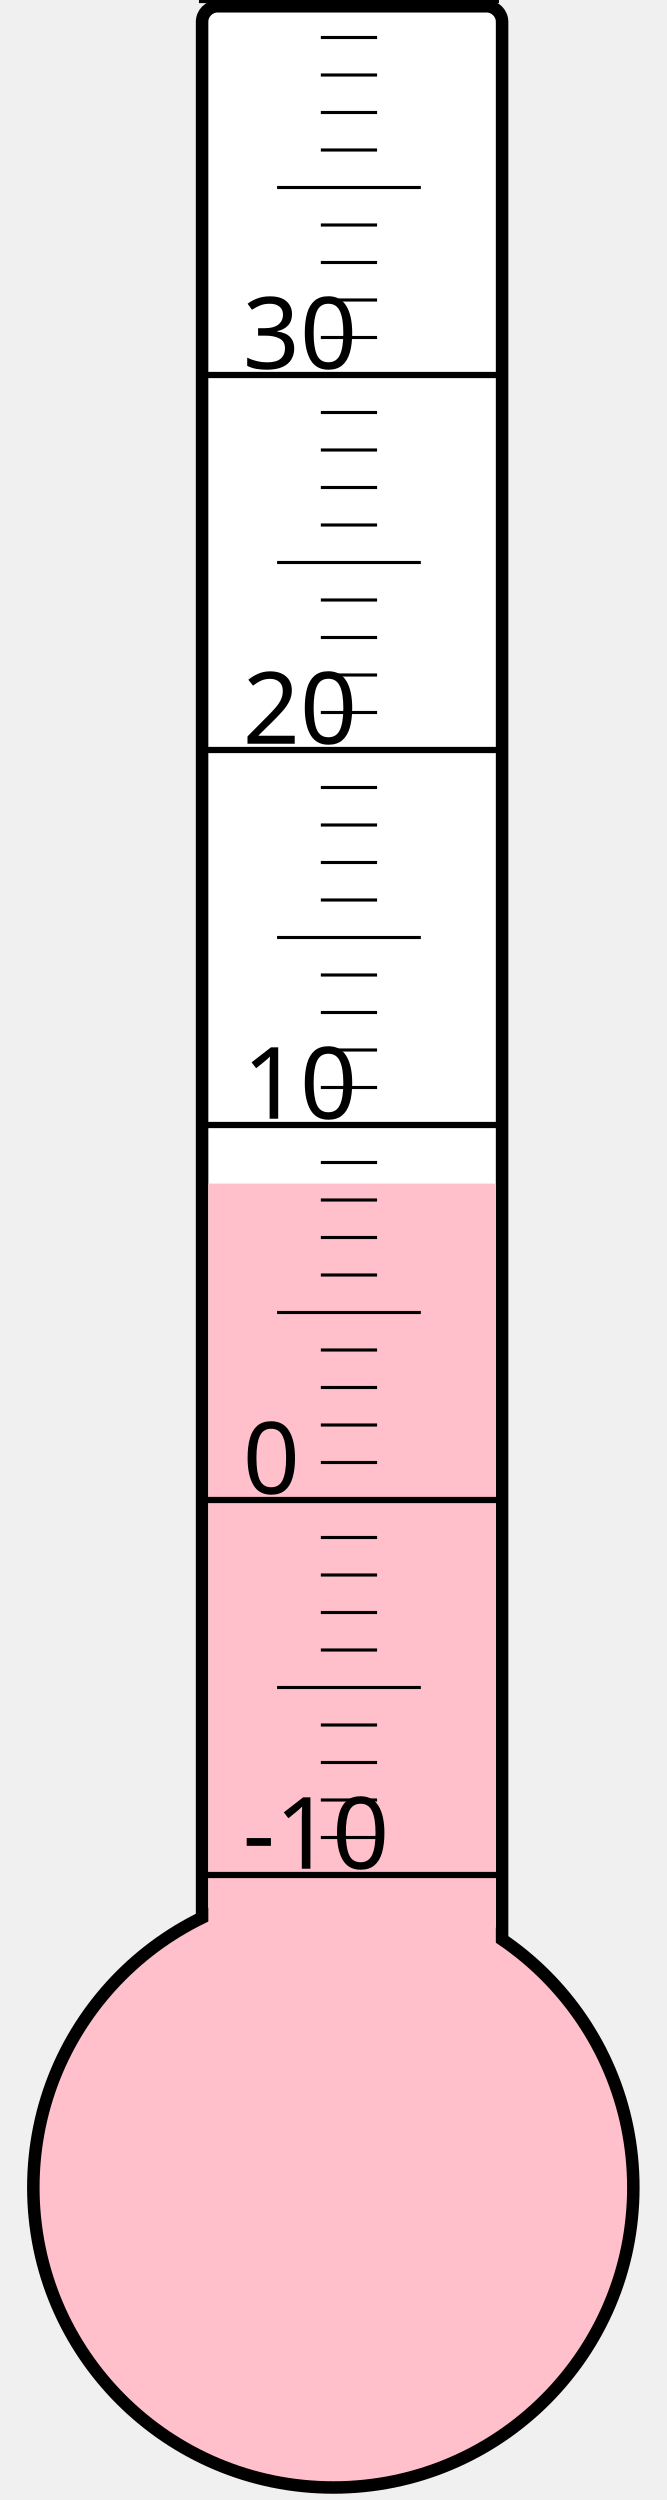
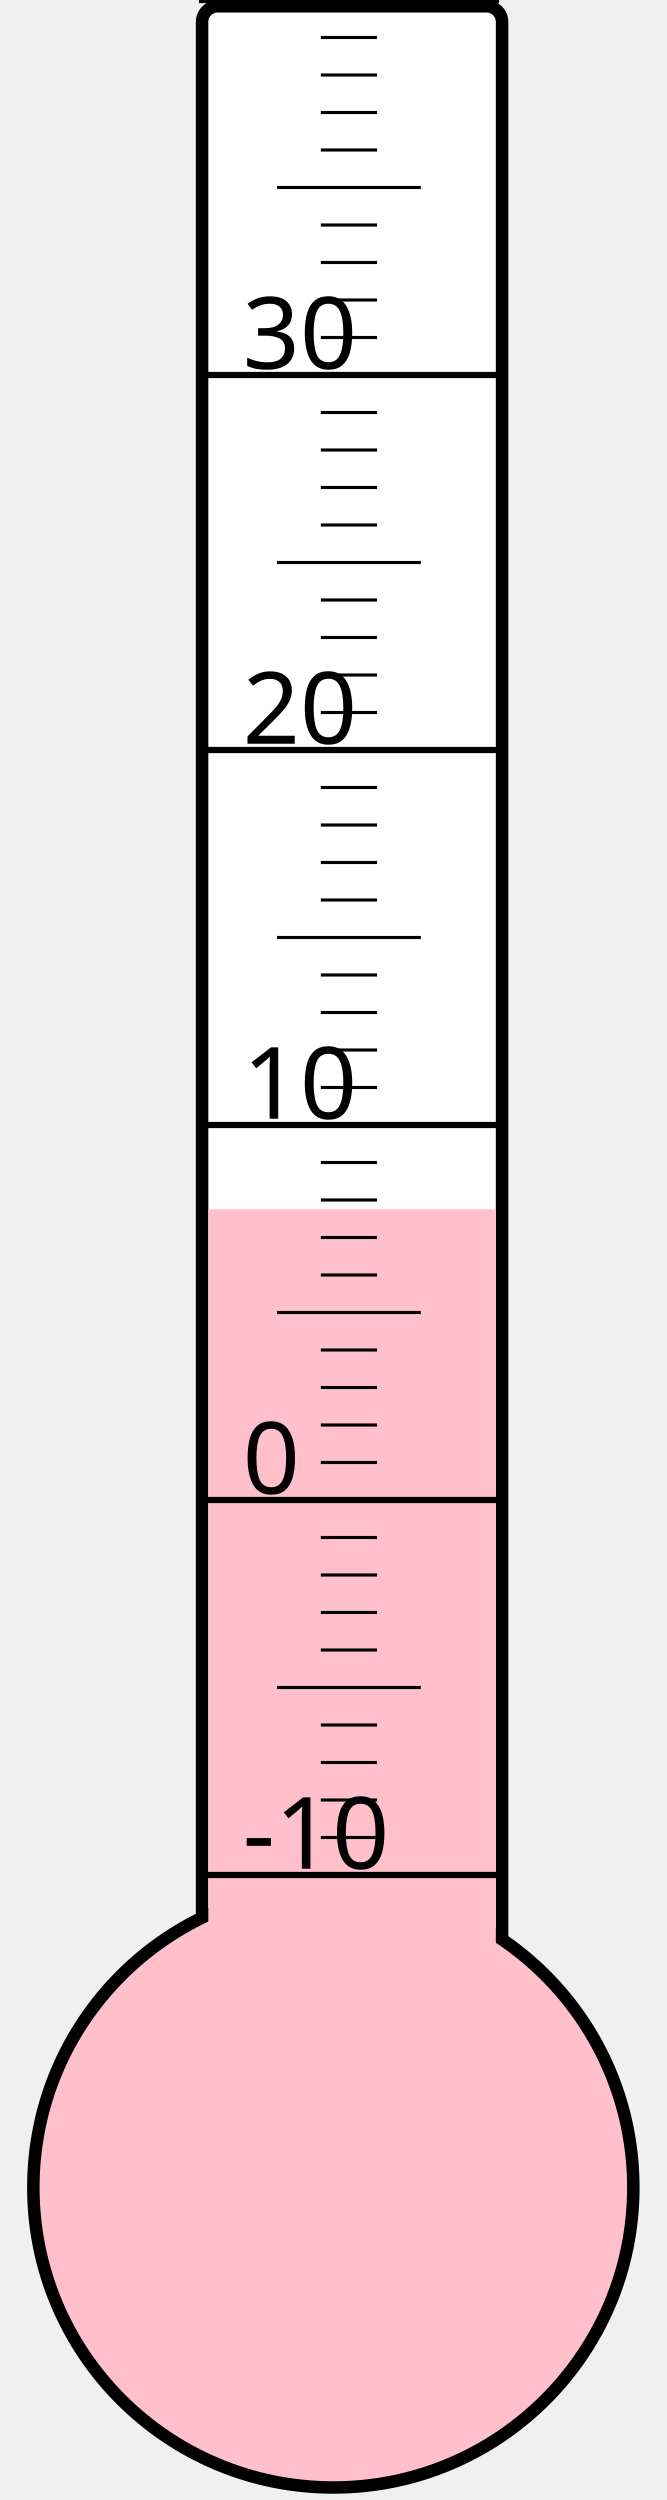
<svg xmlns="http://www.w3.org/2000/svg" width="40px" height="150px" viewBox="0 0 200 800">
  <rect width="200" height="800" x="0" y="0" style="fill: #ffffeb; fill-opacity: 0;" />
  <rect width="96" height="680" x="58" y="2" rx="5" ry="5" style="fill: white; fill-opacity: 1; stroke: black; stroke-width: 4;" />
  <circle cx="100" cy="700" r="96" style="fill: pink; stroke: black; stroke-width: 4;" />
-   <rect width="92" height="321.25" x="60" y="378.75" style="fill: pink; fill-opacity: 1; stroke-width: 0;" />
+   <rect width="92" height="313.0" x="60" y="387.0" style="fill: pink; fill-opacity: 1; stroke-width: 0;" />
  <text x="71" y="598" style="font-family: sans-serif; font-size: 24pt;">-10</text>
  <text x="71" y="478" style="font-family: sans-serif; font-size: 24pt;">0</text>
  <text x="71" y="358" style="font-family: sans-serif; font-size: 24pt;">10</text>
  <text x="71" y="238" style="font-family: sans-serif; font-size: 24pt;">20</text>
  <text x="71" y="118" style="font-family: sans-serif; font-size: 24pt;">30</text>
  <g style="stroke: black;">
    <line x1="57" y1="600" x2="153" y2="600" style="stroke-width: 2;" />
    <line x1="96" y1="588" x2="114" y2="588" style="stroke-width: 1;" />
    <line x1="96" y1="576" x2="114" y2="576" style="stroke-width: 1;" />
    <line x1="96" y1="564" x2="114" y2="564" style="stroke-width: 1;" />
    <line x1="96" y1="552" x2="114" y2="552" style="stroke-width: 1;" />
    <line x1="82" y1="540" x2="128" y2="540" style="stroke-width: 1;" />
    <line x1="96" y1="528" x2="114" y2="528" style="stroke-width: 1;" />
    <line x1="96" y1="516" x2="114" y2="516" style="stroke-width: 1;" />
    <line x1="96" y1="504" x2="114" y2="504" style="stroke-width: 1;" />
    <line x1="96" y1="492" x2="114" y2="492" style="stroke-width: 1;" />
    <line x1="57" y1="480" x2="153" y2="480" style="stroke-width: 2;" />
    <line x1="96" y1="468" x2="114" y2="468" style="stroke-width: 1;" />
    <line x1="96" y1="456" x2="114" y2="456" style="stroke-width: 1;" />
    <line x1="96" y1="444" x2="114" y2="444" style="stroke-width: 1;" />
    <line x1="96" y1="432" x2="114" y2="432" style="stroke-width: 1;" />
    <line x1="82" y1="420" x2="128" y2="420" style="stroke-width: 1;" />
    <line x1="96" y1="408" x2="114" y2="408" style="stroke-width: 1;" />
    <line x1="96" y1="396" x2="114" y2="396" style="stroke-width: 1;" />
    <line x1="96" y1="384" x2="114" y2="384" style="stroke-width: 1;" />
    <line x1="96" y1="372" x2="114" y2="372" style="stroke-width: 1;" />
    <line x1="57" y1="360" x2="153" y2="360" style="stroke-width: 2;" />
    <line x1="96" y1="348" x2="114" y2="348" style="stroke-width: 1;" />
    <line x1="96" y1="336" x2="114" y2="336" style="stroke-width: 1;" />
    <line x1="96" y1="324" x2="114" y2="324" style="stroke-width: 1;" />
    <line x1="96" y1="312" x2="114" y2="312" style="stroke-width: 1;" />
    <line x1="82" y1="300" x2="128" y2="300" style="stroke-width: 1;" />
    <line x1="96" y1="288" x2="114" y2="288" style="stroke-width: 1;" />
    <line x1="96" y1="276" x2="114" y2="276" style="stroke-width: 1;" />
    <line x1="96" y1="264" x2="114" y2="264" style="stroke-width: 1;" />
    <line x1="96" y1="252" x2="114" y2="252" style="stroke-width: 1;" />
    <line x1="57" y1="240" x2="153" y2="240" style="stroke-width: 2;" />
    <line x1="96" y1="228" x2="114" y2="228" style="stroke-width: 1;" />
    <line x1="96" y1="216" x2="114" y2="216" style="stroke-width: 1;" />
    <line x1="96" y1="204" x2="114" y2="204" style="stroke-width: 1;" />
    <line x1="96" y1="192" x2="114" y2="192" style="stroke-width: 1;" />
    <line x1="82" y1="180" x2="128" y2="180" style="stroke-width: 1;" />
    <line x1="96" y1="168" x2="114" y2="168" style="stroke-width: 1;" />
    <line x1="96" y1="156" x2="114" y2="156" style="stroke-width: 1;" />
    <line x1="96" y1="144" x2="114" y2="144" style="stroke-width: 1;" />
    <line x1="96" y1="132" x2="114" y2="132" style="stroke-width: 1;" />
    <line x1="57" y1="120" x2="153" y2="120" style="stroke-width: 2;" />
    <line x1="96" y1="108" x2="114" y2="108" style="stroke-width: 1;" />
    <line x1="96" y1="96" x2="114" y2="96" style="stroke-width: 1;" />
    <line x1="96" y1="84" x2="114" y2="84" style="stroke-width: 1;" />
    <line x1="96" y1="72" x2="114" y2="72" style="stroke-width: 1;" />
    <line x1="82" y1="60" x2="128" y2="60" style="stroke-width: 1;" />
    <line x1="96" y1="48" x2="114" y2="48" style="stroke-width: 1;" />
    <line x1="96" y1="36" x2="114" y2="36" style="stroke-width: 1;" />
    <line x1="96" y1="24" x2="114" y2="24" style="stroke-width: 1;" />
    <line x1="96" y1="12" x2="114" y2="12" style="stroke-width: 1;" />
    <line x1="57" y1="0" x2="153" y2="0" style="stroke-width: 2;" />
  </g>
</svg>
